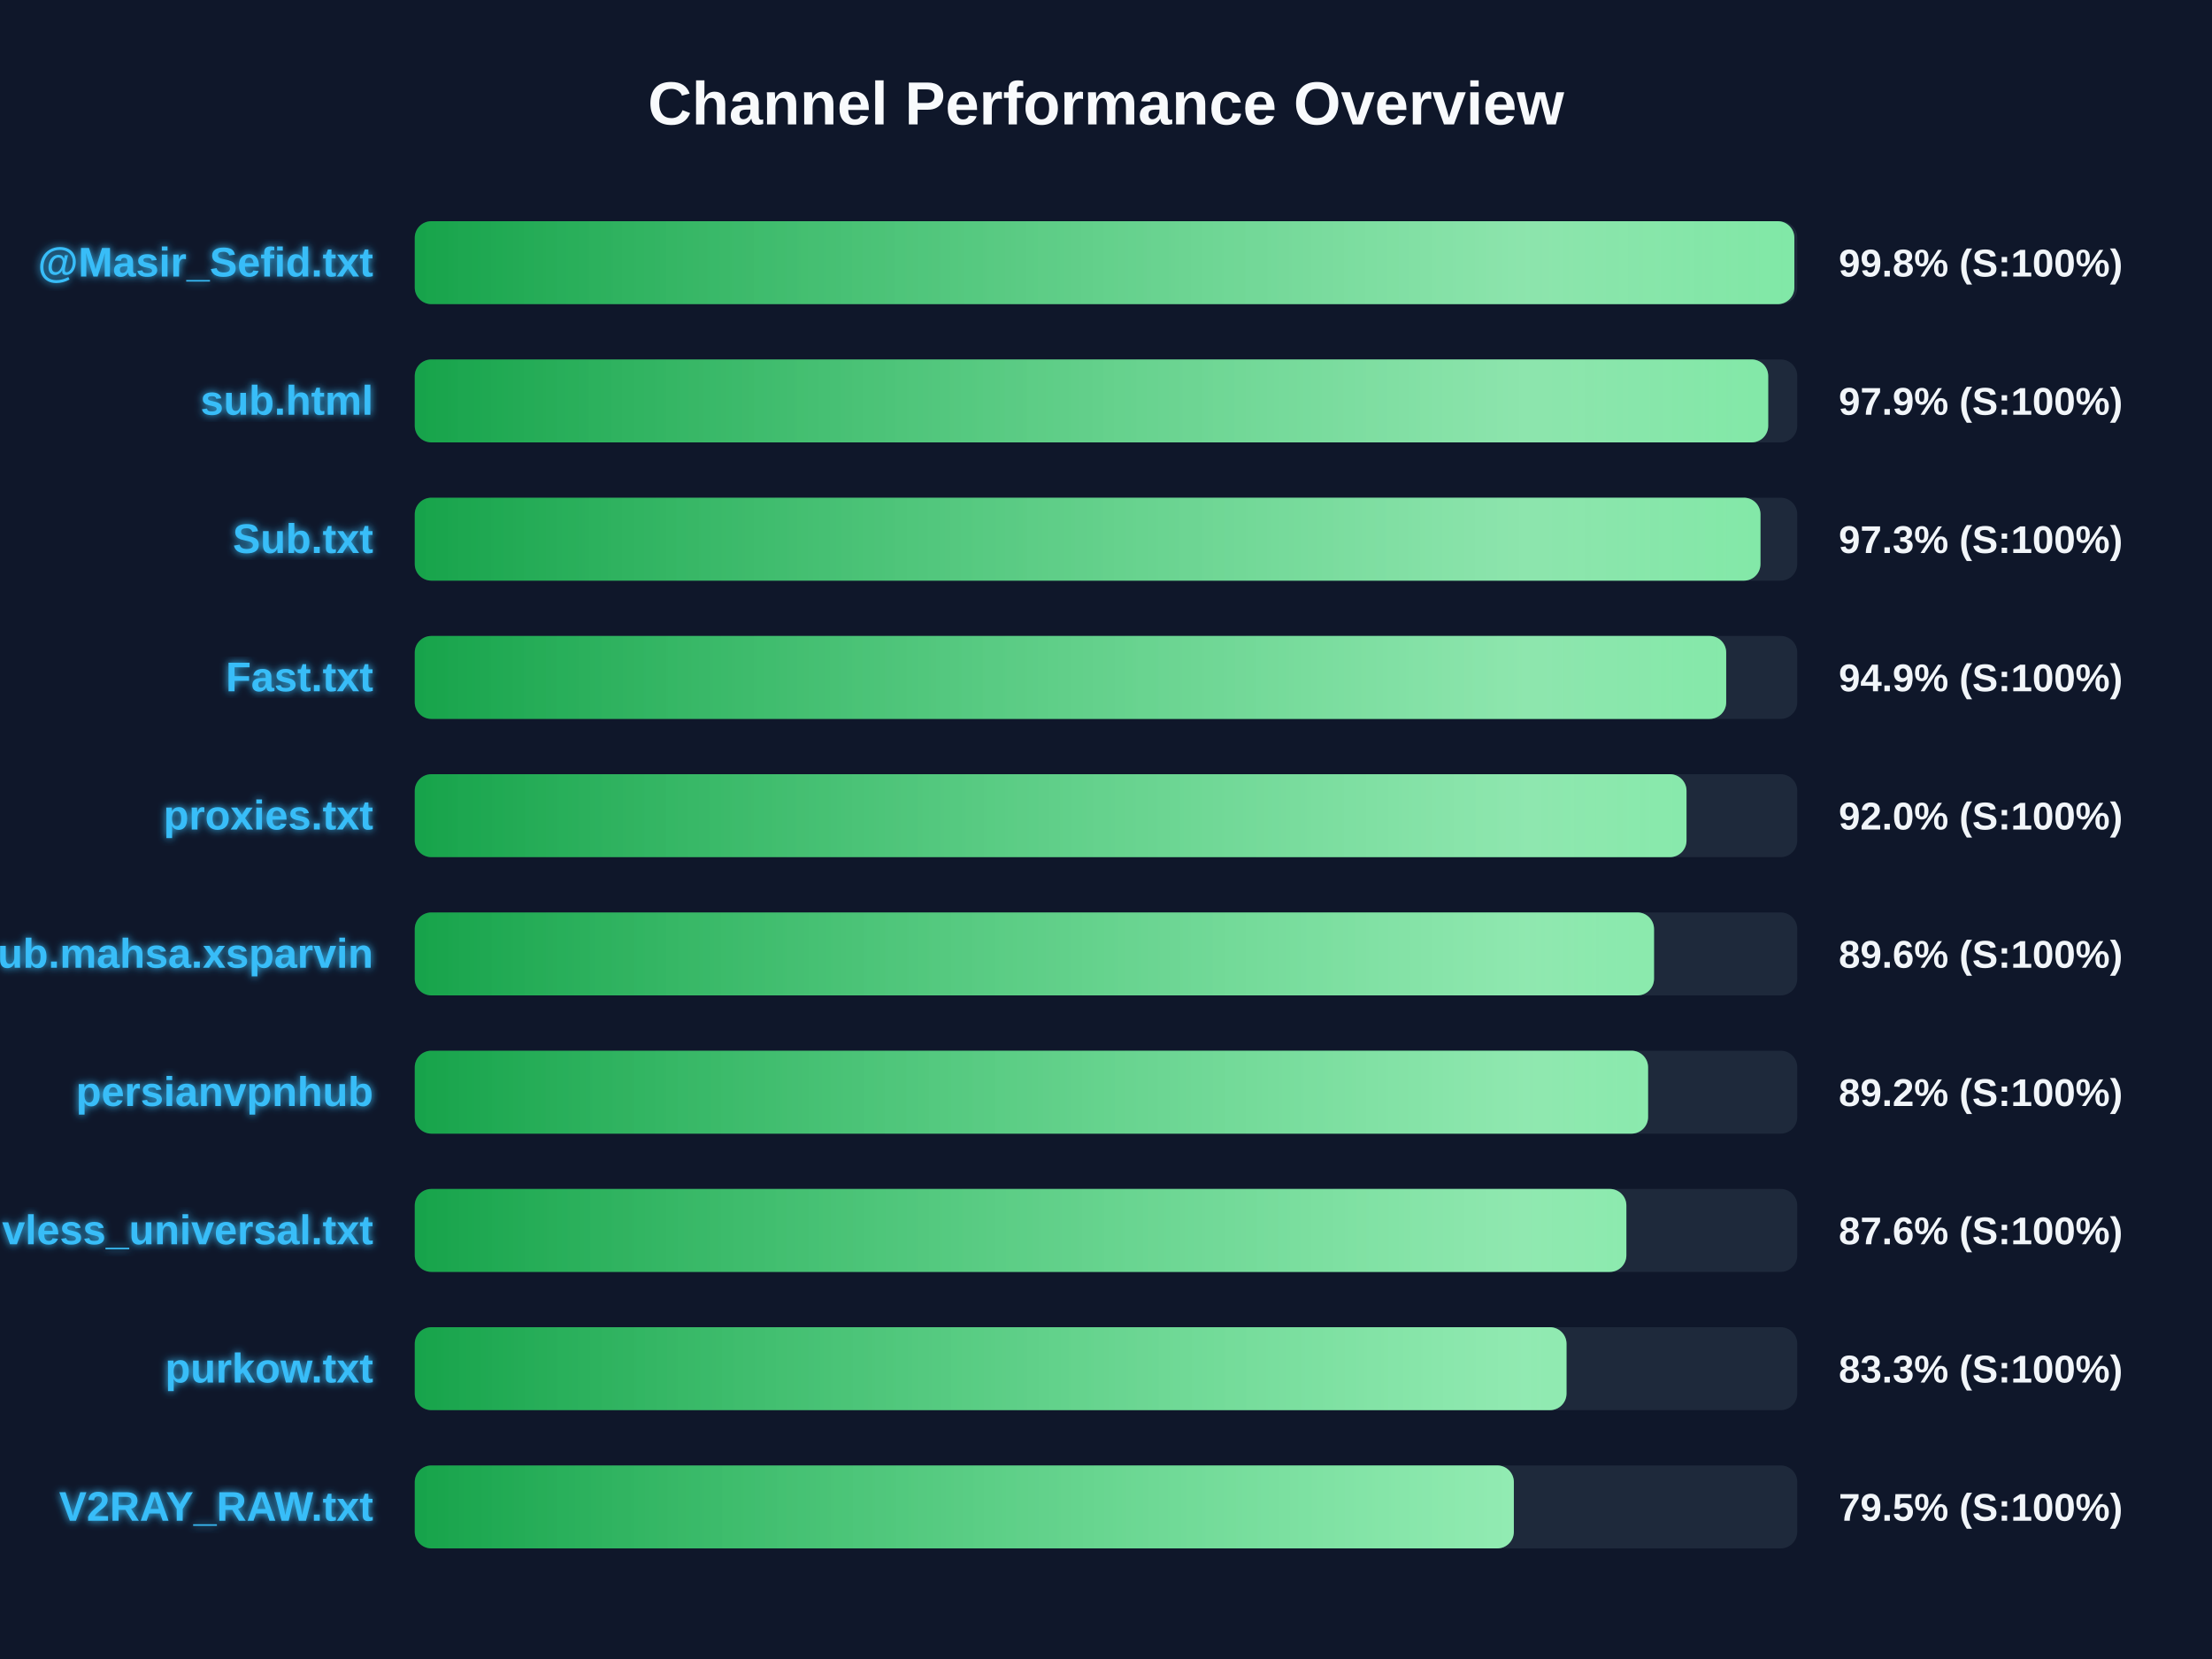
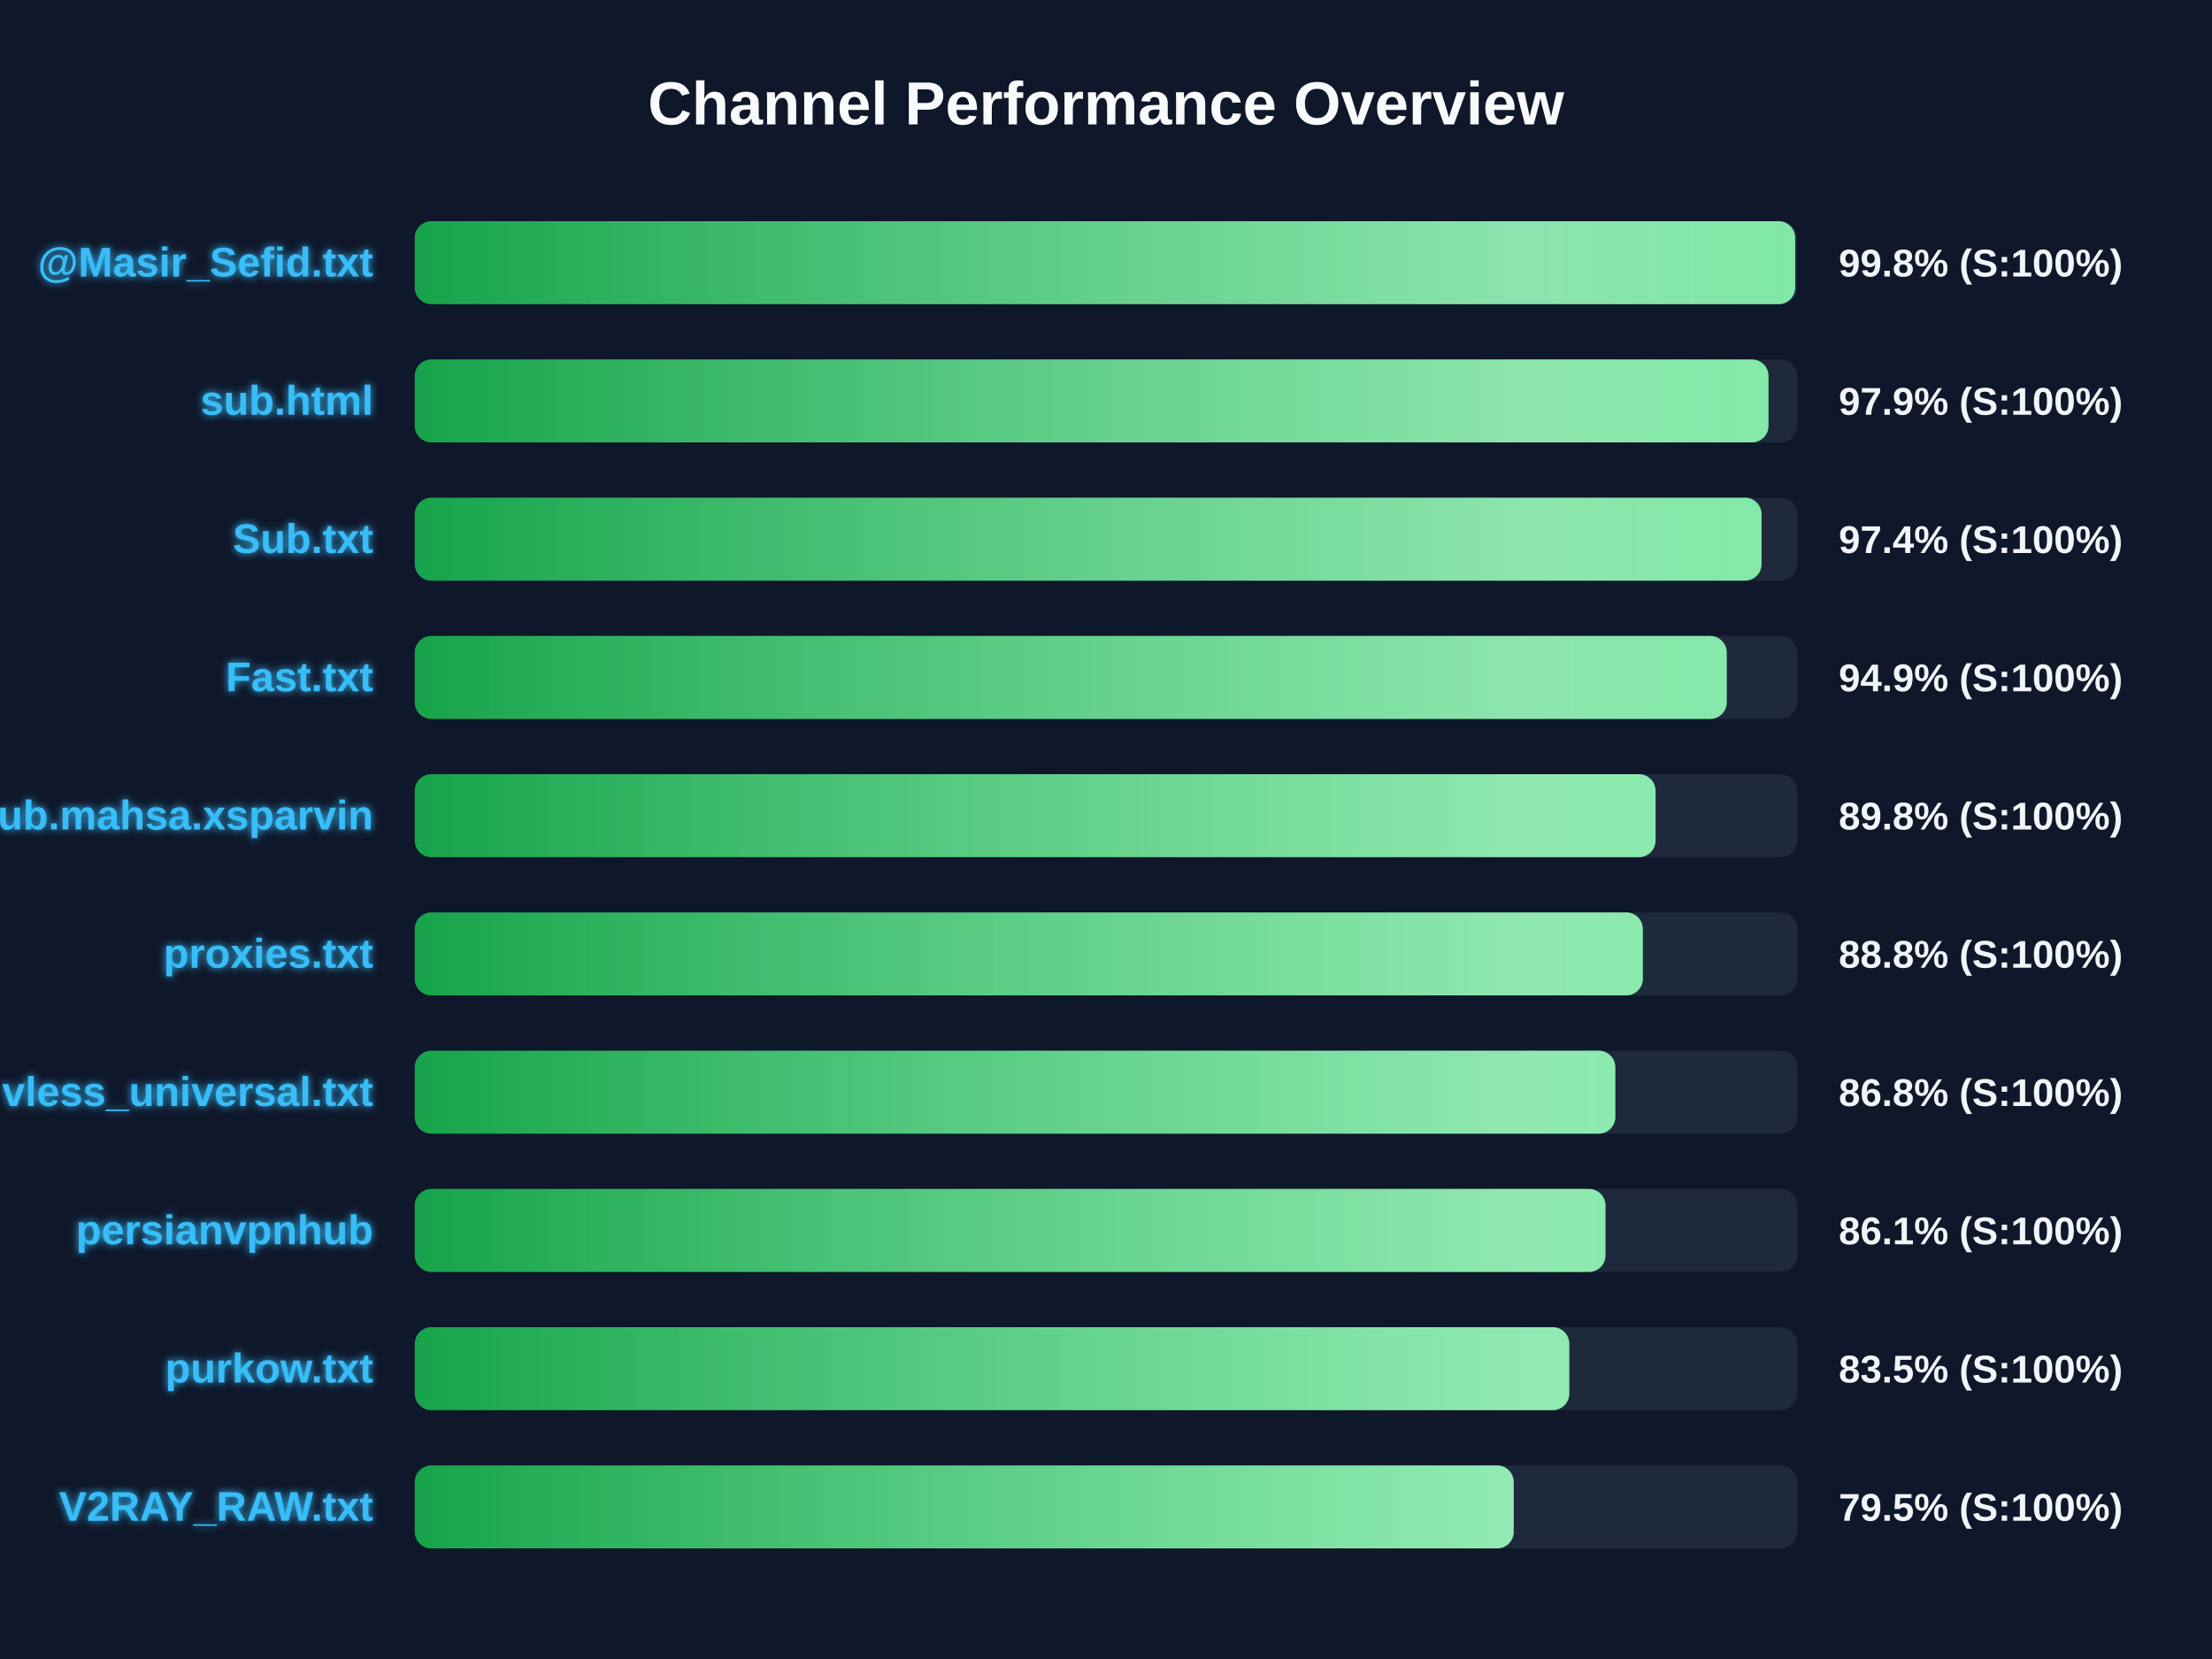
<svg xmlns="http://www.w3.org/2000/svg" width="800" height="600" version="1.1">
  <defs>
    <linearGradient id="grad-green" x1="0%" y1="0%" x2="100%" y2="0%">
      <stop offset="0%" stop-color="#16a34a" />
      <stop offset="100%" stop-color="#4ade80" />
    </linearGradient>
    <linearGradient id="grad-yellow" x1="0%" y1="0%" x2="100%" y2="0%">
      <stop offset="0%" stop-color="#ca8a04" />
      <stop offset="100%" stop-color="#fde047" />
    </linearGradient>
    <linearGradient id="grad-red" x1="0%" y1="0%" x2="100%" y2="0%">
      <stop offset="0%" stop-color="#dc2626" />
      <stop offset="100%" stop-color="#f87171" />
    </linearGradient>
    <linearGradient id="shimmer" x1="0%" y1="0%" x2="100%" y2="0%">
      <stop offset="0%" stop-color="rgba(255,255,255,0)" />
      <stop offset="50%" stop-color="rgba(255,255,255,0.4)" />
      <stop offset="100%" stop-color="rgba(255,255,255,0)" />
    </linearGradient>
    <filter id="glow" x="-20%" y="-20%" width="140%" height="140%">
      <feGaussianBlur stdDeviation="1.5" result="blur" />
      <feComposite in="SourceGraphic" in2="blur" operator="over" />
    </filter>
  </defs>
  <style>
        .bg-rect { fill: #0f172a; }
        .title { font: bold 22px 'Segoe UI', Arial, sans-serif; fill: #f8fafc; }
        .row { font: bold 15px 'Segoe UI', Arial, sans-serif; fill: #38bdf8; filter: url(#glow); }
        .score { font: bold 14px 'Segoe UI', Arial, sans-serif; fill: #f1f5f9; }
        @keyframes shimmer-anim {
            0% { transform: translateX(-100%); }
            100% { transform: translateX(200%); }
        }
        .shimmer-rect {
            animation: shimmer-anim 2.5s infinite linear;
        }
    </style>
  <rect width="100%" height="100%" class="bg-rect" />
  <text x="400" y="45" text-anchor="middle" class="title">Channel Performance Overview</text>
  <rect x="150" y="80" width="500" height="30" fill="#1e293b" rx="6" />
  <clipPath id="clip-0">
-     <rect x="150" y="80" width="498.95" height="30" rx="6" />
+     <rect x="150" y="80" width="499.25" height="30" rx="6" />
  </clipPath>
-   <rect x="150" y="80" width="498.95" height="30" fill="url(#grad-green)" rx="6" />
+   <rect x="150" y="80" width="499.25" height="30" fill="url(#grad-green)" rx="6" />
  <g clip-path="url(#clip-0)">
    <rect x="150" y="80" width="100%" height="30" fill="url(#shimmer)" class="shimmer-rect" />
  </g>
  <text x="135" y="100" text-anchor="end" class="row">@Masir_Sefid.txt</text>
  <text x="665" y="100" text-anchor="start" class="score">99.8% (S:100%)</text>
  <rect x="150" y="130" width="500" height="30" fill="#1e293b" rx="6" />
  <clipPath id="clip-1">
-     <rect x="150" y="130" width="489.5" height="30" rx="6" />
+     <rect x="150" y="130" width="489.6" height="30" rx="6" />
  </clipPath>
-   <rect x="150" y="130" width="489.5" height="30" fill="url(#grad-green)" rx="6" />
+   <rect x="150" y="130" width="489.6" height="30" fill="url(#grad-green)" rx="6" />
  <g clip-path="url(#clip-1)">
    <rect x="150" y="130" width="100%" height="30" fill="url(#shimmer)" class="shimmer-rect" />
  </g>
  <text x="135" y="150" text-anchor="end" class="row">sub.html</text>
  <text x="665" y="150" text-anchor="start" class="score">97.9% (S:100%)</text>
  <rect x="150" y="180" width="500" height="30" fill="#1e293b" rx="6" />
  <clipPath id="clip-2">
-     <rect x="150" y="180" width="486.7" height="30" rx="6" />
+     <rect x="150" y="180" width="487.1" height="30" rx="6" />
  </clipPath>
-   <rect x="150" y="180" width="486.7" height="30" fill="url(#grad-green)" rx="6" />
+   <rect x="150" y="180" width="487.1" height="30" fill="url(#grad-green)" rx="6" />
  <g clip-path="url(#clip-2)">
    <rect x="150" y="180" width="100%" height="30" fill="url(#shimmer)" class="shimmer-rect" />
  </g>
  <text x="135" y="200" text-anchor="end" class="row">Sub.txt</text>
-   <text x="665" y="200" text-anchor="start" class="score">97.3% (S:100%)</text>
+   <text x="665" y="200" text-anchor="start" class="score">97.4% (S:100%)</text>
  <rect x="150" y="230" width="500" height="30" fill="#1e293b" rx="6" />
  <clipPath id="clip-3">
-     <rect x="150" y="230" width="474.3" height="30" rx="6" />
+     <rect x="150" y="230" width="474.5" height="30" rx="6" />
  </clipPath>
-   <rect x="150" y="230" width="474.3" height="30" fill="url(#grad-green)" rx="6" />
+   <rect x="150" y="230" width="474.5" height="30" fill="url(#grad-green)" rx="6" />
  <g clip-path="url(#clip-3)">
    <rect x="150" y="230" width="100%" height="30" fill="url(#shimmer)" class="shimmer-rect" />
  </g>
  <text x="135" y="250" text-anchor="end" class="row">Fast.txt</text>
  <text x="665" y="250" text-anchor="start" class="score">94.9% (S:100%)</text>
  <rect x="150" y="280" width="500" height="30" fill="#1e293b" rx="6" />
  <clipPath id="clip-4">
-     <rect x="150" y="280" width="459.95" height="30" rx="6" />
+     <rect x="150" y="280" width="448.75" height="30" rx="6" />
  </clipPath>
-   <rect x="150" y="280" width="459.95" height="30" fill="url(#grad-green)" rx="6" />
+   <rect x="150" y="280" width="448.75" height="30" fill="url(#grad-green)" rx="6" />
  <g clip-path="url(#clip-4)">
    <rect x="150" y="280" width="100%" height="30" fill="url(#shimmer)" class="shimmer-rect" />
  </g>
-   <text x="135" y="300" text-anchor="end" class="row">proxies.txt</text>
-   <text x="665" y="300" text-anchor="start" class="score">92.0% (S:100%)</text>
+   <text x="135" y="300" text-anchor="end" class="row">Sub.mahsa.xsparvin</text>
+   <text x="665" y="300" text-anchor="start" class="score">89.8% (S:100%)</text>
  <rect x="150" y="330" width="500" height="30" fill="#1e293b" rx="6" />
  <clipPath id="clip-5">
-     <rect x="150" y="330" width="448.2" height="30" rx="6" />
+     <rect x="150" y="330" width="444.15" height="30" rx="6" />
  </clipPath>
-   <rect x="150" y="330" width="448.2" height="30" fill="url(#grad-green)" rx="6" />
+   <rect x="150" y="330" width="444.15" height="30" fill="url(#grad-green)" rx="6" />
  <g clip-path="url(#clip-5)">
    <rect x="150" y="330" width="100%" height="30" fill="url(#shimmer)" class="shimmer-rect" />
  </g>
-   <text x="135" y="350" text-anchor="end" class="row">Sub.mahsa.xsparvin</text>
-   <text x="665" y="350" text-anchor="start" class="score">89.6% (S:100%)</text>
+   <text x="135" y="350" text-anchor="end" class="row">proxies.txt</text>
+   <text x="665" y="350" text-anchor="start" class="score">88.8% (S:100%)</text>
  <rect x="150" y="380" width="500" height="30" fill="#1e293b" rx="6" />
  <clipPath id="clip-6">
-     <rect x="150" y="380" width="446.05" height="30" rx="6" />
+     <rect x="150" y="380" width="434.2" height="30" rx="6" />
  </clipPath>
-   <rect x="150" y="380" width="446.05" height="30" fill="url(#grad-green)" rx="6" />
+   <rect x="150" y="380" width="434.2" height="30" fill="url(#grad-green)" rx="6" />
  <g clip-path="url(#clip-6)">
    <rect x="150" y="380" width="100%" height="30" fill="url(#shimmer)" class="shimmer-rect" />
  </g>
-   <text x="135" y="400" text-anchor="end" class="row">persianvpnhub</text>
-   <text x="665" y="400" text-anchor="start" class="score">89.2% (S:100%)</text>
+   <text x="135" y="400" text-anchor="end" class="row">vless_universal.txt</text>
+   <text x="665" y="400" text-anchor="start" class="score">86.8% (S:100%)</text>
  <rect x="150" y="430" width="500" height="30" fill="#1e293b" rx="6" />
  <clipPath id="clip-7">
-     <rect x="150" y="430" width="438.2" height="30" rx="6" />
+     <rect x="150" y="430" width="430.65" height="30" rx="6" />
  </clipPath>
-   <rect x="150" y="430" width="438.2" height="30" fill="url(#grad-green)" rx="6" />
+   <rect x="150" y="430" width="430.65" height="30" fill="url(#grad-green)" rx="6" />
  <g clip-path="url(#clip-7)">
    <rect x="150" y="430" width="100%" height="30" fill="url(#shimmer)" class="shimmer-rect" />
  </g>
-   <text x="135" y="450" text-anchor="end" class="row">vless_universal.txt</text>
-   <text x="665" y="450" text-anchor="start" class="score">87.6% (S:100%)</text>
+   <text x="135" y="450" text-anchor="end" class="row">persianvpnhub</text>
+   <text x="665" y="450" text-anchor="start" class="score">86.1% (S:100%)</text>
  <rect x="150" y="480" width="500" height="30" fill="#1e293b" rx="6" />
  <clipPath id="clip-8">
-     <rect x="150" y="480" width="416.55" height="30" rx="6" />
+     <rect x="150" y="480" width="417.55" height="30" rx="6" />
  </clipPath>
-   <rect x="150" y="480" width="416.55" height="30" fill="url(#grad-green)" rx="6" />
+   <rect x="150" y="480" width="417.55" height="30" fill="url(#grad-green)" rx="6" />
  <g clip-path="url(#clip-8)">
    <rect x="150" y="480" width="100%" height="30" fill="url(#shimmer)" class="shimmer-rect" />
  </g>
  <text x="135" y="500" text-anchor="end" class="row">purkow.txt</text>
-   <text x="665" y="500" text-anchor="start" class="score">83.3% (S:100%)</text>
+   <text x="665" y="500" text-anchor="start" class="score">83.5% (S:100%)</text>
  <rect x="150" y="530" width="500" height="30" fill="#1e293b" rx="6" />
  <clipPath id="clip-9">
-     <rect x="150" y="530" width="397.5" height="30" rx="6" />
+     <rect x="150" y="530" width="397.45" height="30" rx="6" />
  </clipPath>
-   <rect x="150" y="530" width="397.5" height="30" fill="url(#grad-green)" rx="6" />
+   <rect x="150" y="530" width="397.45" height="30" fill="url(#grad-green)" rx="6" />
  <g clip-path="url(#clip-9)">
    <rect x="150" y="530" width="100%" height="30" fill="url(#shimmer)" class="shimmer-rect" />
  </g>
  <text x="135" y="550" text-anchor="end" class="row">V2RAY_RAW.txt</text>
  <text x="665" y="550" text-anchor="start" class="score">79.5% (S:100%)</text>
</svg>
